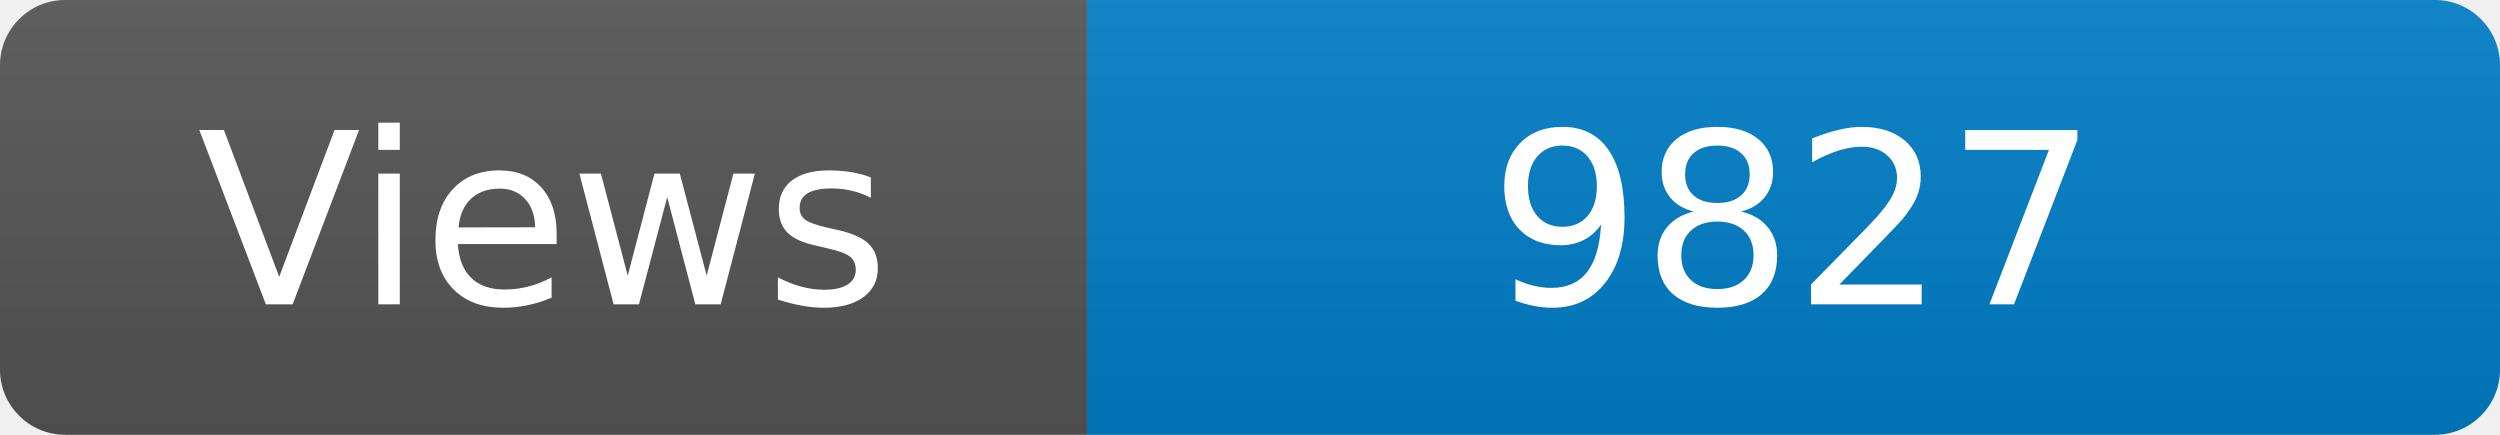
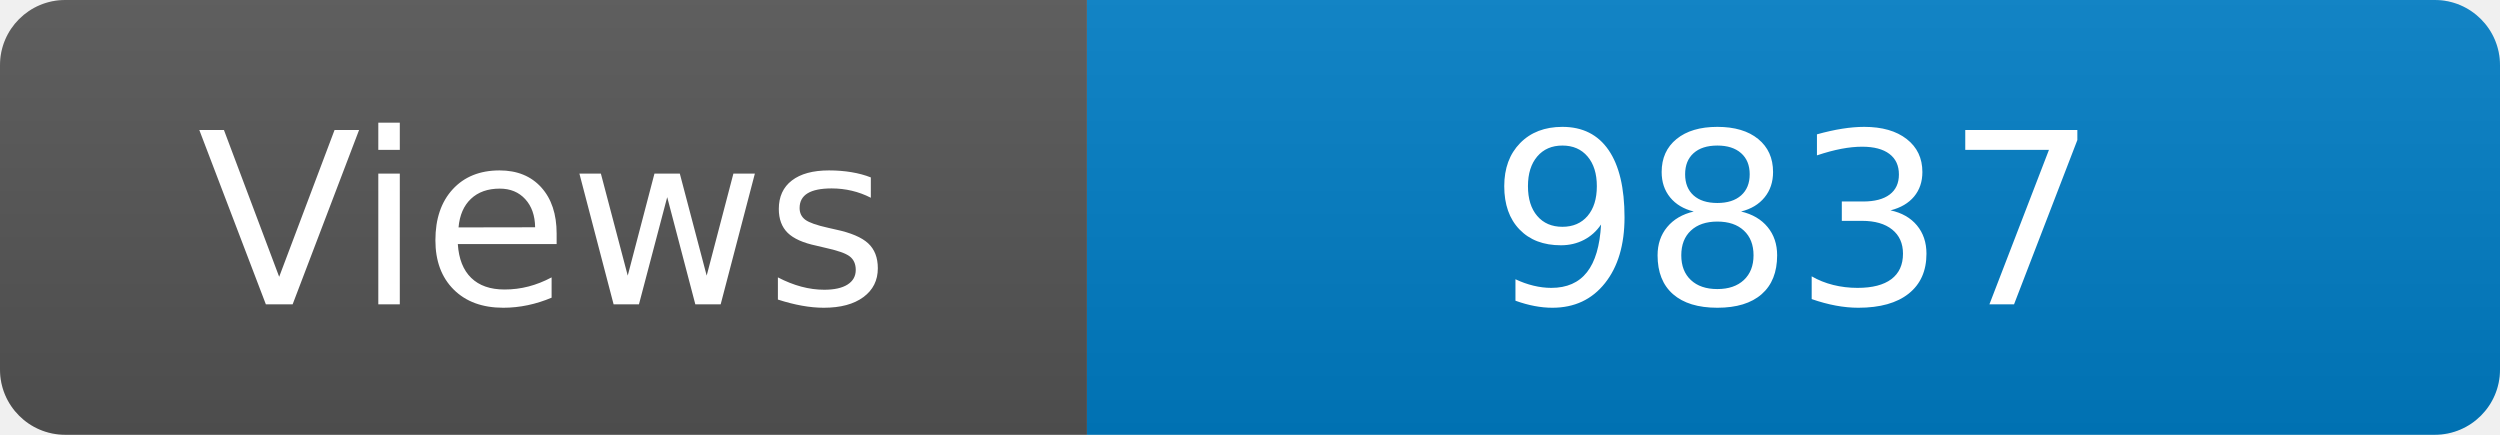
<svg xmlns="http://www.w3.org/2000/svg" width="115" height="20" role="img" aria-label="Maintained?: yes">
  <linearGradient id="s" x2="0" y2="100%">
    <stop offset="0" stop-color="#bbb" stop-opacity=".1" />
    <stop offset="1" stop-opacity=".1" />
  </linearGradient>
  <clipPath id="r">
    <rect width="115" height="20" rx="3" fill="#fff" />
  </clipPath>
  <g clip-path="url(#r)">
    <rect width="50" height="20" fill="#555" />
    <rect x="50" width="160" height="20" fill="#007ec6" />
    <rect width="115" height="20" fill="url(#s)" />
  </g>
  <g fill="#fff" text-anchor="middle" font-family="Verdana,Geneva,DejaVu Sans,sans-serif" font-size="110">
    <text x="250" y="140" transform="scale(.1)" fill="#fff">Views</text>
-     <text x="825" y="140" transform="scale(.1)" fill="#fff">9827</text>
+     <text x="825" y="140" transform="scale(.1)" fill="#fff">9837</text>
  </g>
</svg>
